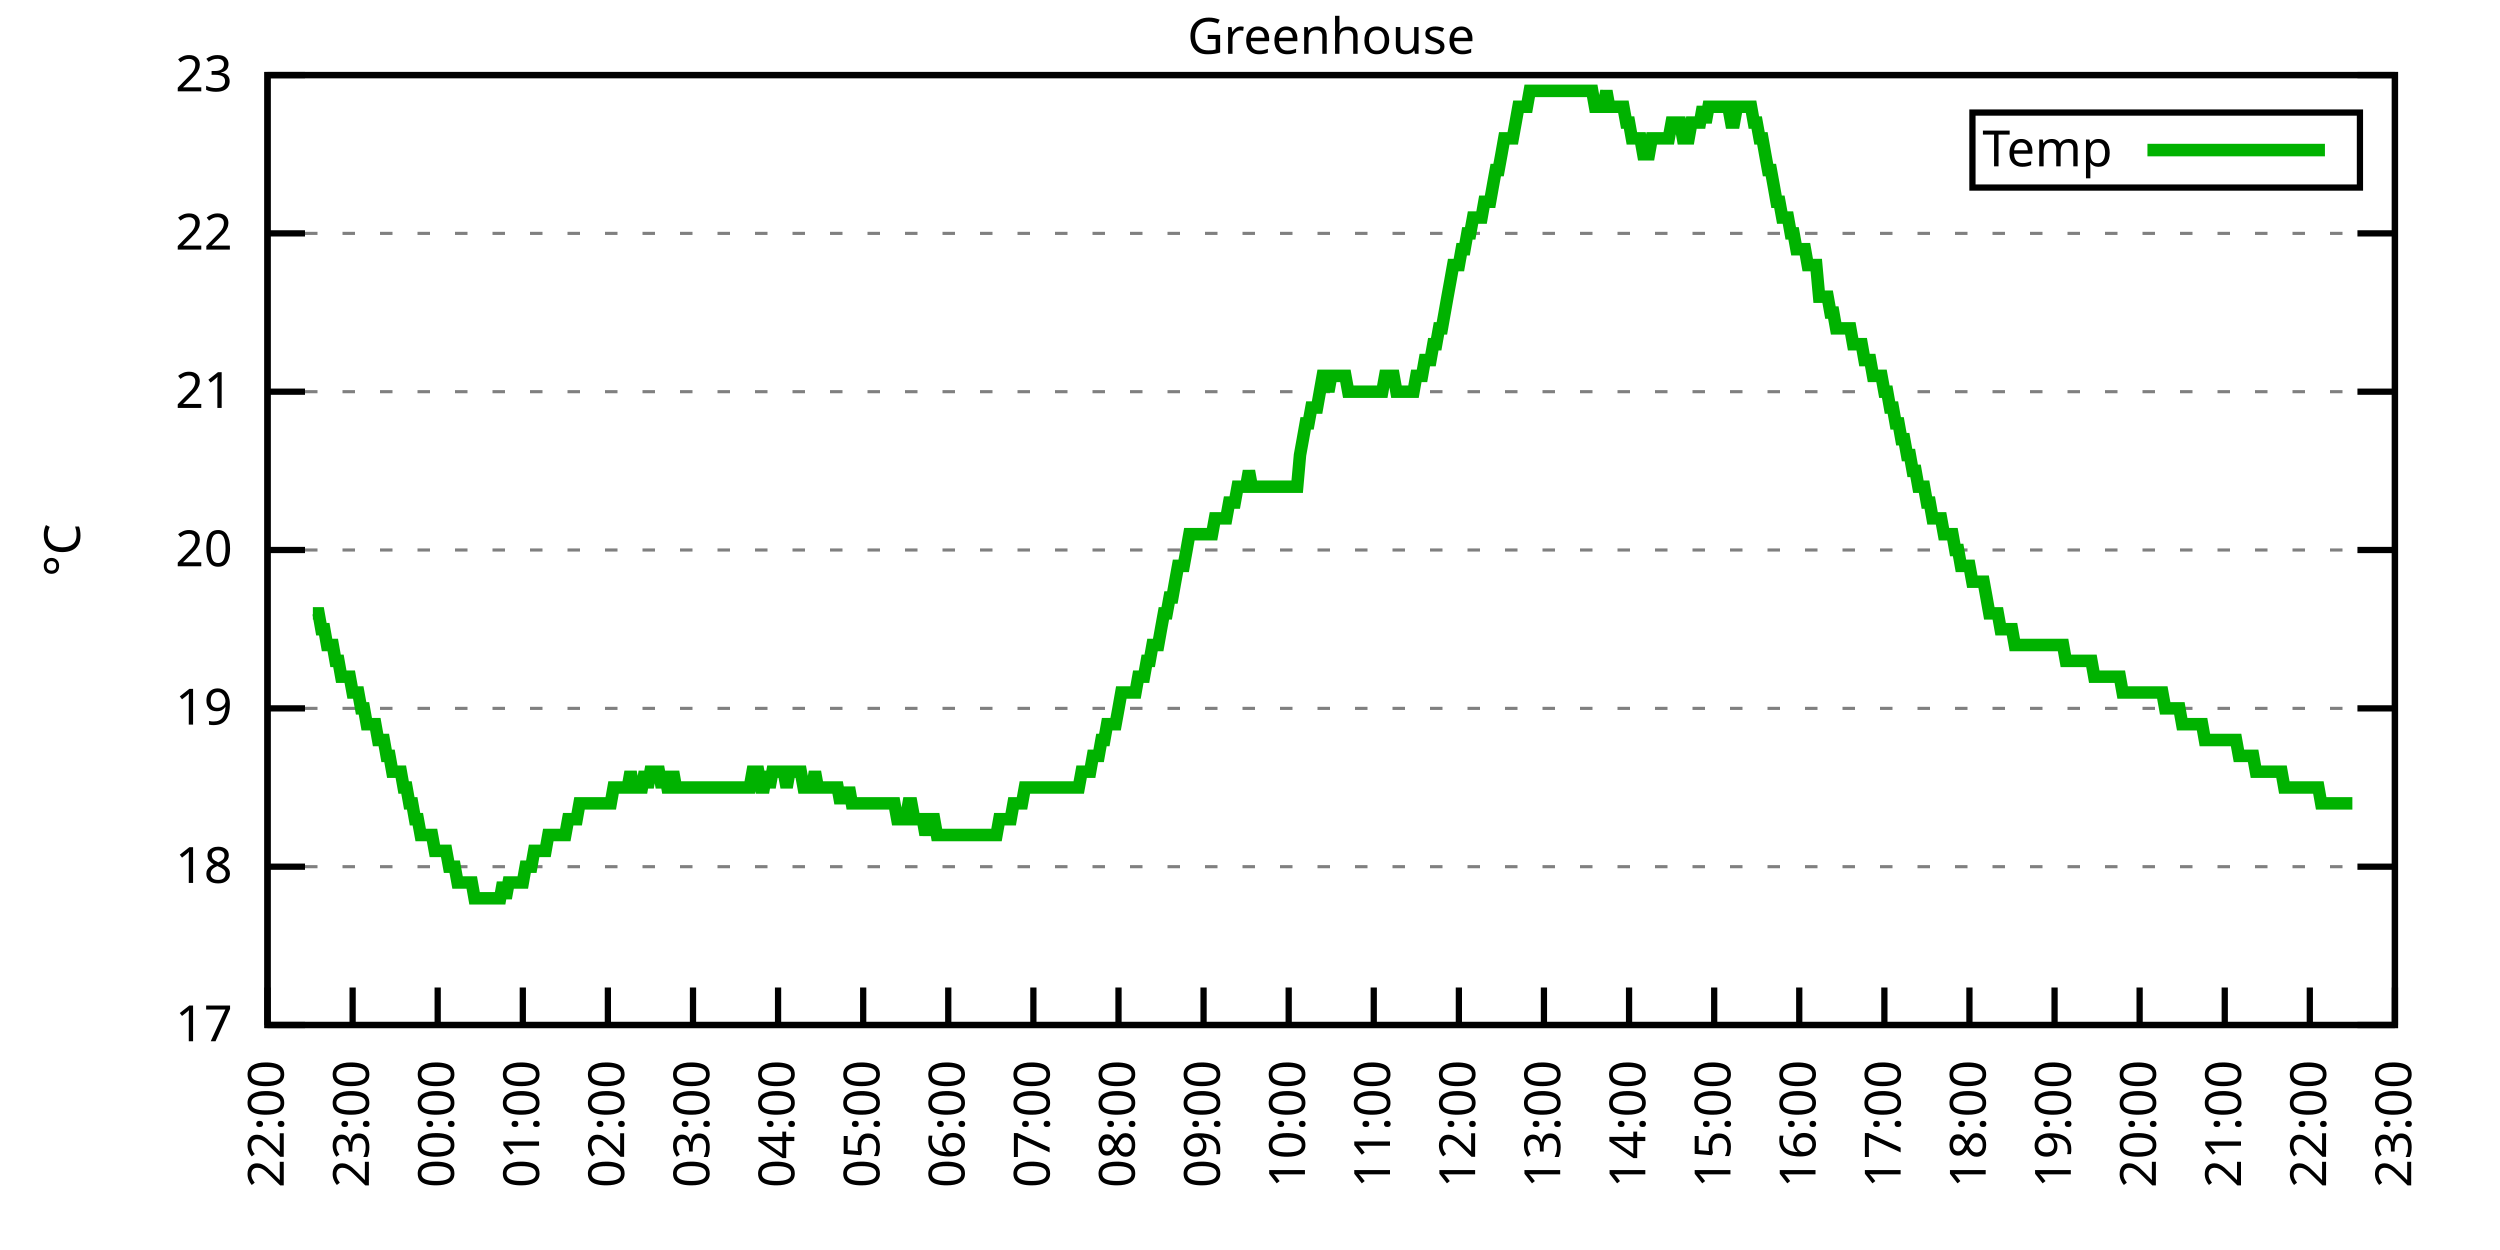
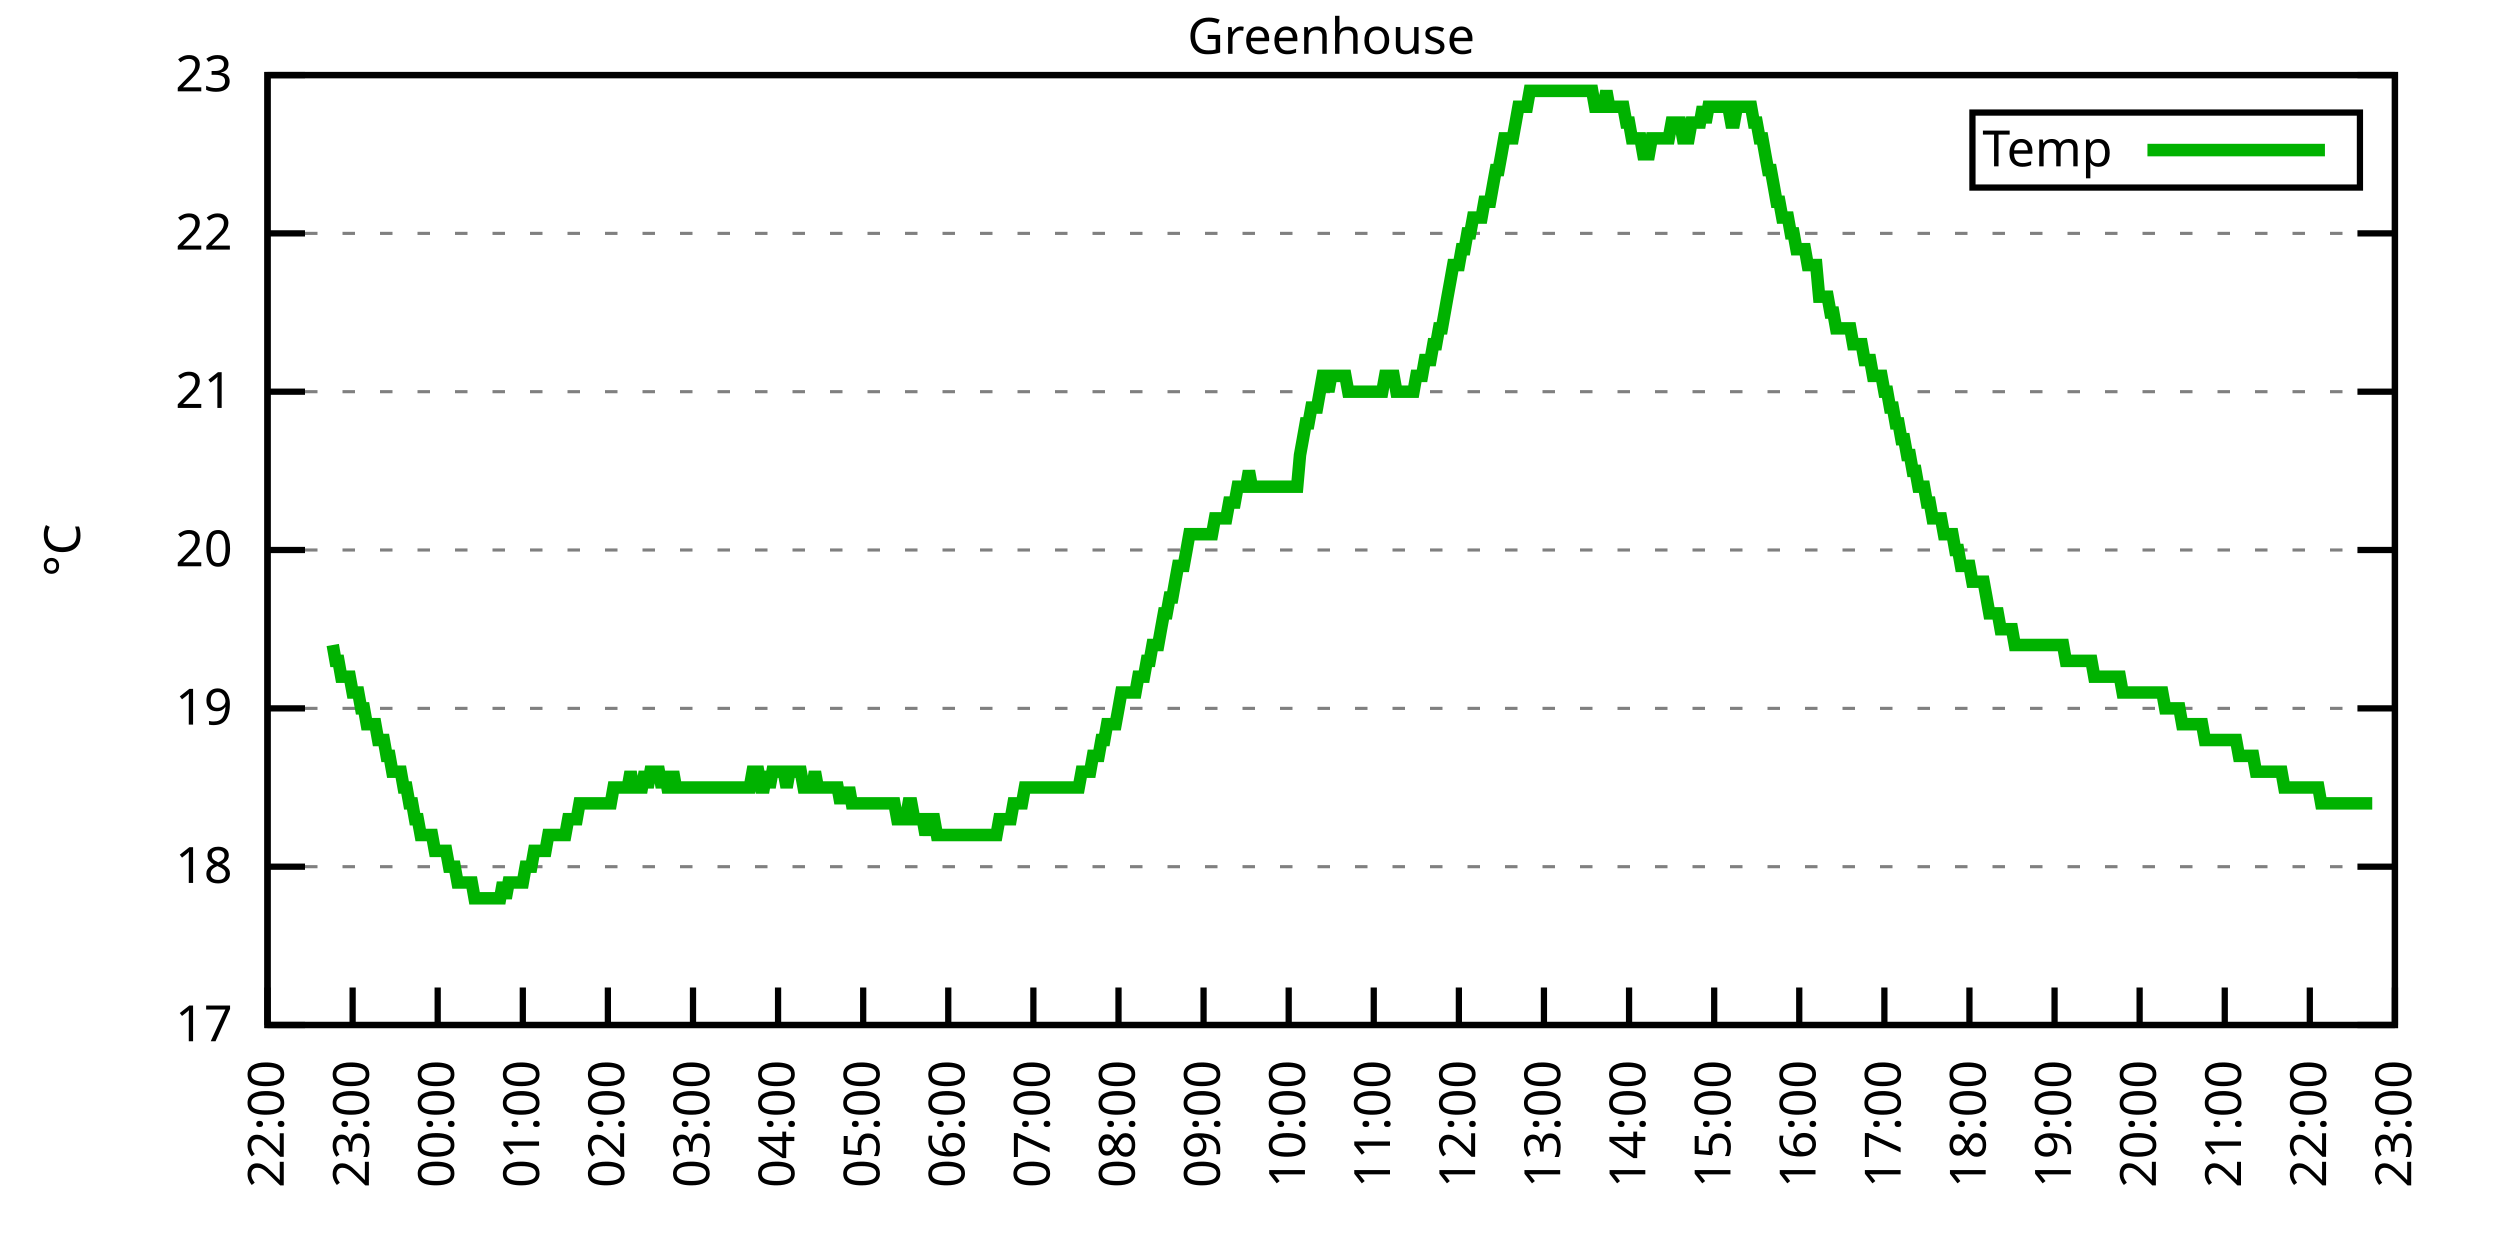
<svg xmlns="http://www.w3.org/2000/svg" xmlns:xlink="http://www.w3.org/1999/xlink" width="400" height="200" viewBox="0 0 400 200">
  <g id="gnuplot_canvas">
    <rect x="0" y="0" width="400" height="200" fill="none" />
    <defs>
      <circle id="gpDot" r="0.5" stroke-width="0.5" stroke="currentColor" />
      <path id="gpPt0" stroke-width="0.333" stroke="currentColor" d="M-1,0 h2 M0,-1 v2" />
      <path id="gpPt1" stroke-width="0.333" stroke="currentColor" d="M-1,-1 L1,1 M1,-1 L-1,1" />
      <path id="gpPt2" stroke-width="0.333" stroke="currentColor" d="M-1,0 L1,0 M0,-1 L0,1 M-1,-1 L1,1 M-1,1 L1,-1" />
      <rect id="gpPt3" stroke-width="0.333" stroke="currentColor" x="-1" y="-1" width="2" height="2" />
      <rect id="gpPt4" stroke-width="0.333" stroke="currentColor" fill="currentColor" x="-1" y="-1" width="2" height="2" />
      <circle id="gpPt5" stroke-width="0.333" stroke="currentColor" cx="0" cy="0" r="1" />
      <use xlink:href="#gpPt5" id="gpPt6" fill="currentColor" stroke="none" />
      <path id="gpPt7" stroke-width="0.333" stroke="currentColor" d="M0,-1.33 L-1.33,0.67 L1.33,0.67 z" />
      <use xlink:href="#gpPt7" id="gpPt8" fill="currentColor" stroke="none" />
      <use xlink:href="#gpPt7" id="gpPt9" stroke="currentColor" transform="rotate(180)" />
      <use xlink:href="#gpPt9" id="gpPt10" fill="currentColor" stroke="none" />
      <use xlink:href="#gpPt3" id="gpPt11" stroke="currentColor" transform="rotate(45)" />
      <use xlink:href="#gpPt11" id="gpPt12" fill="currentColor" stroke="none" />
      <path id="gpPt13" stroke-width="0.333" stroke="currentColor" d="M0,1.330 L1.265,0.411 L0.782,-1.067 L-0.782,-1.076 L-1.265,0.411 z" />
      <use xlink:href="#gpPt13" id="gpPt14" fill="currentColor" stroke="none" />
      <filter id="textbox" filterUnits="objectBoundingBox" x="0" y="0" height="1" width="1">
        <feFlood flood-color="white" flood-opacity="1" result="bgnd" />
        <feComposite in="SourceGraphic" in2="bgnd" operator="atop" />
      </filter>
      <filter id="greybox" filterUnits="objectBoundingBox" x="0" y="0" height="1" width="1">
        <feFlood flood-color="lightgrey" flood-opacity="1" result="grey" />
        <feComposite in="SourceGraphic" in2="grey" operator="atop" />
      </filter>
    </defs>
    <g fill="none" color="white" stroke="currentColor" stroke-width="1.00" stroke-linecap="butt" stroke-linejoin="miter">
</g>
    <g fill="none" color="black" stroke="currentColor" stroke-width="1.00" stroke-linecap="butt" stroke-linejoin="miter">
      <g stroke="none" shape-rendering="crispEdges">
        <polygon fill="rgb(255, 255, 255)" points="42.80,164.00 383.18,164.00 383.18,12.02 42.80,12.02 " />
      </g>
    </g>
    <g fill="none" color="black" stroke="currentColor" stroke-width="1.00" stroke-linecap="butt" stroke-linejoin="miter">
</g>
    <g fill="none" color="black" stroke="black" stroke-width="0.50" stroke-linecap="butt" stroke-linejoin="miter">
</g>
    <g fill="none" color="gray" stroke="currentColor" stroke-width="0.50" stroke-linecap="butt" stroke-linejoin="miter">
      <path stroke="gray" stroke-dasharray="2,4" class="gridline" d="M42.80,164.00 L383.19,164.00  " />
    </g>
    <g fill="none" color="gray" stroke="gray" stroke-width="1.00" stroke-linecap="butt" stroke-linejoin="miter">
</g>
    <g fill="none" color="black" stroke="currentColor" stroke-width="1.00" stroke-linecap="butt" stroke-linejoin="miter">
      <path stroke="black" d="M42.80,164.00 L48.80,164.00 M383.19,164.00 L377.19,164.00  " />
      <g transform="translate(37.20,166.60)" stroke="none" fill="black" font-family="Sans" font-size="8.00" text-anchor="end">
        <text>
          <tspan font-family="Sans"> 17</tspan>
        </text>
      </g>
    </g>
    <g fill="none" color="black" stroke="currentColor" stroke-width="1.00" stroke-linecap="butt" stroke-linejoin="miter">
</g>
    <g fill="none" color="black" stroke="black" stroke-width="0.50" stroke-linecap="butt" stroke-linejoin="miter">
</g>
    <g fill="none" color="gray" stroke="currentColor" stroke-width="0.50" stroke-linecap="butt" stroke-linejoin="miter">
      <path stroke="gray" stroke-dasharray="2,4" class="gridline" d="M42.80,138.67 L383.19,138.67  " />
    </g>
    <g fill="none" color="gray" stroke="gray" stroke-width="1.00" stroke-linecap="butt" stroke-linejoin="miter">
</g>
    <g fill="none" color="black" stroke="currentColor" stroke-width="1.00" stroke-linecap="butt" stroke-linejoin="miter">
      <path stroke="black" d="M42.80,138.67 L48.80,138.67 M383.19,138.67 L377.19,138.67  " />
      <g transform="translate(37.20,141.27)" stroke="none" fill="black" font-family="Sans" font-size="8.00" text-anchor="end">
        <text>
          <tspan font-family="Sans"> 18</tspan>
        </text>
      </g>
    </g>
    <g fill="none" color="black" stroke="currentColor" stroke-width="1.00" stroke-linecap="butt" stroke-linejoin="miter">
</g>
    <g fill="none" color="black" stroke="black" stroke-width="0.50" stroke-linecap="butt" stroke-linejoin="miter">
</g>
    <g fill="none" color="gray" stroke="currentColor" stroke-width="0.50" stroke-linecap="butt" stroke-linejoin="miter">
      <path stroke="gray" stroke-dasharray="2,4" class="gridline" d="M42.80,113.34 L383.19,113.34  " />
    </g>
    <g fill="none" color="gray" stroke="gray" stroke-width="1.00" stroke-linecap="butt" stroke-linejoin="miter">
</g>
    <g fill="none" color="black" stroke="currentColor" stroke-width="1.00" stroke-linecap="butt" stroke-linejoin="miter">
      <path stroke="black" d="M42.80,113.34 L48.80,113.34 M383.19,113.34 L377.19,113.34  " />
      <g transform="translate(37.20,115.94)" stroke="none" fill="black" font-family="Sans" font-size="8.00" text-anchor="end">
        <text>
          <tspan font-family="Sans"> 19</tspan>
        </text>
      </g>
    </g>
    <g fill="none" color="black" stroke="currentColor" stroke-width="1.00" stroke-linecap="butt" stroke-linejoin="miter">
</g>
    <g fill="none" color="black" stroke="black" stroke-width="0.50" stroke-linecap="butt" stroke-linejoin="miter">
</g>
    <g fill="none" color="gray" stroke="currentColor" stroke-width="0.50" stroke-linecap="butt" stroke-linejoin="miter">
      <path stroke="gray" stroke-dasharray="2,4" class="gridline" d="M42.80,88.00 L383.19,88.00  " />
    </g>
    <g fill="none" color="gray" stroke="gray" stroke-width="1.00" stroke-linecap="butt" stroke-linejoin="miter">
</g>
    <g fill="none" color="black" stroke="currentColor" stroke-width="1.00" stroke-linecap="butt" stroke-linejoin="miter">
      <path stroke="black" d="M42.80,88.00 L48.80,88.00 M383.19,88.00 L377.19,88.00  " />
      <g transform="translate(37.20,90.60)" stroke="none" fill="black" font-family="Sans" font-size="8.00" text-anchor="end">
        <text>
          <tspan font-family="Sans"> 20</tspan>
        </text>
      </g>
    </g>
    <g fill="none" color="black" stroke="currentColor" stroke-width="1.00" stroke-linecap="butt" stroke-linejoin="miter">
</g>
    <g fill="none" color="black" stroke="black" stroke-width="0.50" stroke-linecap="butt" stroke-linejoin="miter">
</g>
    <g fill="none" color="gray" stroke="currentColor" stroke-width="0.50" stroke-linecap="butt" stroke-linejoin="miter">
      <path stroke="gray" stroke-dasharray="2,4" class="gridline" d="M42.80,62.67 L383.19,62.67  " />
    </g>
    <g fill="none" color="gray" stroke="gray" stroke-width="1.00" stroke-linecap="butt" stroke-linejoin="miter">
</g>
    <g fill="none" color="black" stroke="currentColor" stroke-width="1.00" stroke-linecap="butt" stroke-linejoin="miter">
      <path stroke="black" d="M42.80,62.67 L48.80,62.67 M383.19,62.67 L377.19,62.67  " />
      <g transform="translate(37.20,65.27)" stroke="none" fill="black" font-family="Sans" font-size="8.00" text-anchor="end">
        <text>
          <tspan font-family="Sans"> 21</tspan>
        </text>
      </g>
    </g>
    <g fill="none" color="black" stroke="currentColor" stroke-width="1.00" stroke-linecap="butt" stroke-linejoin="miter">
</g>
    <g fill="none" color="black" stroke="black" stroke-width="0.50" stroke-linecap="butt" stroke-linejoin="miter">
</g>
    <g fill="none" color="gray" stroke="currentColor" stroke-width="0.50" stroke-linecap="butt" stroke-linejoin="miter">
      <path stroke="gray" stroke-dasharray="2,4" class="gridline" d="M42.80,37.34 L383.19,37.34  " />
    </g>
    <g fill="none" color="gray" stroke="gray" stroke-width="1.00" stroke-linecap="butt" stroke-linejoin="miter">
</g>
    <g fill="none" color="black" stroke="currentColor" stroke-width="1.00" stroke-linecap="butt" stroke-linejoin="miter">
      <path stroke="black" d="M42.80,37.34 L48.80,37.34 M383.19,37.34 L377.19,37.34  " />
      <g transform="translate(37.20,39.94)" stroke="none" fill="black" font-family="Sans" font-size="8.00" text-anchor="end">
        <text>
          <tspan font-family="Sans"> 22</tspan>
        </text>
      </g>
    </g>
    <g fill="none" color="black" stroke="currentColor" stroke-width="1.00" stroke-linecap="butt" stroke-linejoin="miter">
</g>
    <g fill="none" color="black" stroke="black" stroke-width="0.50" stroke-linecap="butt" stroke-linejoin="miter">
</g>
    <g fill="none" color="gray" stroke="currentColor" stroke-width="0.50" stroke-linecap="butt" stroke-linejoin="miter">
      <path stroke="gray" stroke-dasharray="2,4" class="gridline" d="M42.80,12.01 L383.19,12.01  " />
    </g>
    <g fill="none" color="gray" stroke="gray" stroke-width="1.00" stroke-linecap="butt" stroke-linejoin="miter">
</g>
    <g fill="none" color="black" stroke="currentColor" stroke-width="1.00" stroke-linecap="butt" stroke-linejoin="miter">
      <path stroke="black" d="M42.80,12.01 L48.80,12.01 M383.19,12.01 L377.19,12.01  " />
      <g transform="translate(37.20,14.61)" stroke="none" fill="black" font-family="Sans" font-size="8.00" text-anchor="end">
        <text>
          <tspan font-family="Sans"> 23</tspan>
        </text>
      </g>
    </g>
    <g fill="none" color="black" stroke="currentColor" stroke-width="1.00" stroke-linecap="butt" stroke-linejoin="miter">
      <path stroke="black" d="M42.80,164.00 L42.80,158.00  " />
      <g transform="translate(45.40,169.60) rotate(270.00)" stroke="none" fill="black" font-family="Sans" font-size="8.00" text-anchor="end">
        <text>
          <tspan font-family="Sans">22:00</tspan>
        </text>
      </g>
    </g>
    <g fill="none" color="black" stroke="currentColor" stroke-width="1.00" stroke-linecap="butt" stroke-linejoin="miter">
      <path stroke="black" d="M56.42,164.00 L56.42,158.00  " />
      <g transform="translate(59.02,169.60) rotate(270.00)" stroke="none" fill="black" font-family="Sans" font-size="8.00" text-anchor="end">
        <text>
          <tspan font-family="Sans">23:00</tspan>
        </text>
      </g>
    </g>
    <g fill="none" color="black" stroke="currentColor" stroke-width="1.00" stroke-linecap="butt" stroke-linejoin="miter">
      <path stroke="black" d="M70.03,164.00 L70.03,158.00  " />
      <g transform="translate(72.63,169.60) rotate(270.00)" stroke="none" fill="black" font-family="Sans" font-size="8.00" text-anchor="end">
        <text>
          <tspan font-family="Sans">00:00</tspan>
        </text>
      </g>
    </g>
    <g fill="none" color="black" stroke="currentColor" stroke-width="1.00" stroke-linecap="butt" stroke-linejoin="miter">
      <path stroke="black" d="M83.65,164.00 L83.65,158.00  " />
      <g transform="translate(86.25,169.60) rotate(270.00)" stroke="none" fill="black" font-family="Sans" font-size="8.00" text-anchor="end">
        <text>
          <tspan font-family="Sans">01:00</tspan>
        </text>
      </g>
    </g>
    <g fill="none" color="black" stroke="currentColor" stroke-width="1.00" stroke-linecap="butt" stroke-linejoin="miter">
      <path stroke="black" d="M97.26,164.00 L97.26,158.00  " />
      <g transform="translate(99.86,169.60) rotate(270.00)" stroke="none" fill="black" font-family="Sans" font-size="8.00" text-anchor="end">
        <text>
          <tspan font-family="Sans">02:00</tspan>
        </text>
      </g>
    </g>
    <g fill="none" color="black" stroke="currentColor" stroke-width="1.00" stroke-linecap="butt" stroke-linejoin="miter">
      <path stroke="black" d="M110.88,164.00 L110.88,158.00  " />
      <g transform="translate(113.48,169.60) rotate(270.00)" stroke="none" fill="black" font-family="Sans" font-size="8.00" text-anchor="end">
        <text>
          <tspan font-family="Sans">03:00</tspan>
        </text>
      </g>
    </g>
    <g fill="none" color="black" stroke="currentColor" stroke-width="1.00" stroke-linecap="butt" stroke-linejoin="miter">
      <path stroke="black" d="M124.49,164.00 L124.49,158.00  " />
      <g transform="translate(127.09,169.60) rotate(270.00)" stroke="none" fill="black" font-family="Sans" font-size="8.00" text-anchor="end">
        <text>
          <tspan font-family="Sans">04:00</tspan>
        </text>
      </g>
    </g>
    <g fill="none" color="black" stroke="currentColor" stroke-width="1.00" stroke-linecap="butt" stroke-linejoin="miter">
      <path stroke="black" d="M138.11,164.00 L138.11,158.00  " />
      <g transform="translate(140.71,169.60) rotate(270.00)" stroke="none" fill="black" font-family="Sans" font-size="8.00" text-anchor="end">
        <text>
          <tspan font-family="Sans">05:00</tspan>
        </text>
      </g>
    </g>
    <g fill="none" color="black" stroke="currentColor" stroke-width="1.00" stroke-linecap="butt" stroke-linejoin="miter">
      <path stroke="black" d="M151.72,164.00 L151.72,158.00  " />
      <g transform="translate(154.32,169.60) rotate(270.00)" stroke="none" fill="black" font-family="Sans" font-size="8.00" text-anchor="end">
        <text>
          <tspan font-family="Sans">06:00</tspan>
        </text>
      </g>
    </g>
    <g fill="none" color="black" stroke="currentColor" stroke-width="1.00" stroke-linecap="butt" stroke-linejoin="miter">
      <path stroke="black" d="M165.34,164.00 L165.34,158.00  " />
      <g transform="translate(167.94,169.60) rotate(270.00)" stroke="none" fill="black" font-family="Sans" font-size="8.00" text-anchor="end">
        <text>
          <tspan font-family="Sans">07:00</tspan>
        </text>
      </g>
    </g>
    <g fill="none" color="black" stroke="currentColor" stroke-width="1.00" stroke-linecap="butt" stroke-linejoin="miter">
      <path stroke="black" d="M178.96,164.00 L178.96,158.00  " />
      <g transform="translate(181.56,169.60) rotate(270.00)" stroke="none" fill="black" font-family="Sans" font-size="8.00" text-anchor="end">
        <text>
          <tspan font-family="Sans">08:00</tspan>
        </text>
      </g>
    </g>
    <g fill="none" color="black" stroke="currentColor" stroke-width="1.00" stroke-linecap="butt" stroke-linejoin="miter">
      <path stroke="black" d="M192.57,164.00 L192.57,158.00  " />
      <g transform="translate(195.17,169.60) rotate(270.00)" stroke="none" fill="black" font-family="Sans" font-size="8.00" text-anchor="end">
        <text>
          <tspan font-family="Sans">09:00</tspan>
        </text>
      </g>
    </g>
    <g fill="none" color="black" stroke="currentColor" stroke-width="1.00" stroke-linecap="butt" stroke-linejoin="miter">
      <path stroke="black" d="M206.19,164.00 L206.19,158.00  " />
      <g transform="translate(208.79,169.60) rotate(270.00)" stroke="none" fill="black" font-family="Sans" font-size="8.00" text-anchor="end">
        <text>
          <tspan font-family="Sans">10:00</tspan>
        </text>
      </g>
    </g>
    <g fill="none" color="black" stroke="currentColor" stroke-width="1.00" stroke-linecap="butt" stroke-linejoin="miter">
      <path stroke="black" d="M219.80,164.00 L219.80,158.00  " />
      <g transform="translate(222.40,169.60) rotate(270.00)" stroke="none" fill="black" font-family="Sans" font-size="8.00" text-anchor="end">
        <text>
          <tspan font-family="Sans">11:00</tspan>
        </text>
      </g>
    </g>
    <g fill="none" color="black" stroke="currentColor" stroke-width="1.00" stroke-linecap="butt" stroke-linejoin="miter">
      <path stroke="black" d="M233.42,164.00 L233.42,158.00  " />
      <g transform="translate(236.02,169.60) rotate(270.00)" stroke="none" fill="black" font-family="Sans" font-size="8.00" text-anchor="end">
        <text>
          <tspan font-family="Sans">12:00</tspan>
        </text>
      </g>
    </g>
    <g fill="none" color="black" stroke="currentColor" stroke-width="1.00" stroke-linecap="butt" stroke-linejoin="miter">
      <path stroke="black" d="M247.03,164.00 L247.03,158.00  " />
      <g transform="translate(249.63,169.60) rotate(270.00)" stroke="none" fill="black" font-family="Sans" font-size="8.00" text-anchor="end">
        <text>
          <tspan font-family="Sans">13:00</tspan>
        </text>
      </g>
    </g>
    <g fill="none" color="black" stroke="currentColor" stroke-width="1.00" stroke-linecap="butt" stroke-linejoin="miter">
      <path stroke="black" d="M260.65,164.00 L260.65,158.00  " />
      <g transform="translate(263.25,169.60) rotate(270.00)" stroke="none" fill="black" font-family="Sans" font-size="8.00" text-anchor="end">
        <text>
          <tspan font-family="Sans">14:00</tspan>
        </text>
      </g>
    </g>
    <g fill="none" color="black" stroke="currentColor" stroke-width="1.00" stroke-linecap="butt" stroke-linejoin="miter">
      <path stroke="black" d="M274.27,164.00 L274.27,158.00  " />
      <g transform="translate(276.87,169.60) rotate(270.00)" stroke="none" fill="black" font-family="Sans" font-size="8.00" text-anchor="end">
        <text>
          <tspan font-family="Sans">15:00</tspan>
        </text>
      </g>
    </g>
    <g fill="none" color="black" stroke="currentColor" stroke-width="1.00" stroke-linecap="butt" stroke-linejoin="miter">
      <path stroke="black" d="M287.88,164.00 L287.88,158.00  " />
      <g transform="translate(290.48,169.60) rotate(270.00)" stroke="none" fill="black" font-family="Sans" font-size="8.00" text-anchor="end">
        <text>
          <tspan font-family="Sans">16:00</tspan>
        </text>
      </g>
    </g>
    <g fill="none" color="black" stroke="currentColor" stroke-width="1.00" stroke-linecap="butt" stroke-linejoin="miter">
      <path stroke="black" d="M301.50,164.00 L301.50,158.00  " />
      <g transform="translate(304.10,169.60) rotate(270.00)" stroke="none" fill="black" font-family="Sans" font-size="8.00" text-anchor="end">
        <text>
          <tspan font-family="Sans">17:00</tspan>
        </text>
      </g>
    </g>
    <g fill="none" color="black" stroke="currentColor" stroke-width="1.00" stroke-linecap="butt" stroke-linejoin="miter">
      <path stroke="black" d="M315.11,164.00 L315.11,158.00  " />
      <g transform="translate(317.71,169.60) rotate(270.00)" stroke="none" fill="black" font-family="Sans" font-size="8.00" text-anchor="end">
        <text>
          <tspan font-family="Sans">18:00</tspan>
        </text>
      </g>
    </g>
    <g fill="none" color="black" stroke="currentColor" stroke-width="1.00" stroke-linecap="butt" stroke-linejoin="miter">
      <path stroke="black" d="M328.73,164.00 L328.73,158.00  " />
      <g transform="translate(331.33,169.60) rotate(270.00)" stroke="none" fill="black" font-family="Sans" font-size="8.00" text-anchor="end">
        <text>
          <tspan font-family="Sans">19:00</tspan>
        </text>
      </g>
    </g>
    <g fill="none" color="black" stroke="currentColor" stroke-width="1.00" stroke-linecap="butt" stroke-linejoin="miter">
      <path stroke="black" d="M342.34,164.00 L342.34,158.00  " />
      <g transform="translate(344.94,169.60) rotate(270.00)" stroke="none" fill="black" font-family="Sans" font-size="8.00" text-anchor="end">
        <text>
          <tspan font-family="Sans">20:00</tspan>
        </text>
      </g>
    </g>
    <g fill="none" color="black" stroke="currentColor" stroke-width="1.00" stroke-linecap="butt" stroke-linejoin="miter">
      <path stroke="black" d="M355.96,164.00 L355.96,158.00  " />
      <g transform="translate(358.56,169.60) rotate(270.00)" stroke="none" fill="black" font-family="Sans" font-size="8.00" text-anchor="end">
        <text>
          <tspan font-family="Sans">21:00</tspan>
        </text>
      </g>
    </g>
    <g fill="none" color="black" stroke="currentColor" stroke-width="1.00" stroke-linecap="butt" stroke-linejoin="miter">
      <path stroke="black" d="M369.57,164.00 L369.57,158.00  " />
      <g transform="translate(372.17,169.60) rotate(270.00)" stroke="none" fill="black" font-family="Sans" font-size="8.00" text-anchor="end">
        <text>
          <tspan font-family="Sans">22:00</tspan>
        </text>
      </g>
    </g>
    <g fill="none" color="black" stroke="currentColor" stroke-width="1.00" stroke-linecap="butt" stroke-linejoin="miter">
      <path stroke="black" d="M383.19,164.00 L383.19,158.00  " />
      <g transform="translate(385.79,169.60) rotate(270.00)" stroke="none" fill="black" font-family="Sans" font-size="8.00" text-anchor="end">
        <text>
          <tspan font-family="Sans">23:00</tspan>
        </text>
      </g>
    </g>
    <g fill="none" color="black" stroke="currentColor" stroke-width="1.00" stroke-linecap="butt" stroke-linejoin="miter">
</g>
    <g fill="none" color="black" stroke="currentColor" stroke-width="1.00" stroke-linecap="butt" stroke-linejoin="miter">
      <path stroke="black" d="M42.80,12.01 L42.80,164.00 L383.19,164.00 L383.19,12.01 L42.80,12.01 Z  " />
    </g>
    <g fill="none" color="black" stroke="currentColor" stroke-width="1.00" stroke-linecap="butt" stroke-linejoin="miter">
</g>
    <g fill="none" color="black" stroke="currentColor" stroke-width="1.00" stroke-linecap="butt" stroke-linejoin="miter">
      <path stroke="black" d="M315.59,30.01 L315.59,18.01 L377.59,18.01 L377.59,30.01 L315.59,30.01 Z  " />
    </g>
    <g id="Greenhouse_plot_1">
      <g fill="none" color="white" stroke="black" stroke-width="2.00" stroke-linecap="butt" stroke-linejoin="miter">
</g>
      <g fill="none" color="black" stroke="currentColor" stroke-width="2.00" stroke-linecap="butt" stroke-linejoin="miter">
        <g transform="translate(337.99,26.61)" stroke="none" fill="black" font-family="Sans" font-size="8.00" text-anchor="end">
          <text>
            <tspan font-family="Sans">Temp</tspan>
          </text>
        </g>
      </g>
      <g fill="none" color="black" stroke="currentColor" stroke-width="2.00" stroke-linecap="butt" stroke-linejoin="miter">
-         <path stroke="rgb(  0, 178,   0)" d="M343.59,24.01 L371.99,24.01 M50.06,98.14 L50.52,98.14 L50.97,98.14 L51.42,100.67 L51.88,100.67 L52.33,103.20   L52.78,103.20 L53.24,103.20 L53.69,105.74 L54.15,105.74 L54.60,108.27 L55.05,108.27 L55.51,108.27 L55.96,108.27   L56.42,110.80 L56.87,110.80 L57.32,110.80 L57.78,113.34 L58.23,113.34 L58.68,115.87 L59.14,115.87 L59.59,115.87   L60.05,115.87 L60.50,118.40 L60.95,118.40 L61.41,118.40 L61.86,120.94 L62.32,120.94 L62.77,123.47 L63.22,123.47   L63.68,123.47 L64.13,123.47 L64.58,126.00 L65.04,126.00 L65.49,128.54 L65.95,128.54 L66.40,131.07 L66.85,131.07   L67.31,133.60 L67.76,133.60 L68.22,133.60 L68.67,133.60 L69.12,133.60 L69.58,136.14 L70.03,136.14 L70.49,136.14   L70.94,136.14 L71.39,136.14 L71.85,138.67 L72.30,138.67 L72.75,138.67 L73.21,141.20 L73.66,141.20 L74.12,141.20   L74.57,141.20 L75.02,141.20 L75.48,141.20 L75.93,143.73 L76.39,143.73 L76.84,143.73 L77.29,143.73 L77.75,143.73   L78.20,143.73 L78.65,143.73 L79.11,143.73 L79.56,143.73 L80.02,143.73 L80.47,141.20 L80.92,143.73 L81.38,141.20   L81.83,141.20 L82.29,141.20 L82.74,141.20 L83.19,141.20 L83.65,141.20 L84.10,138.67 L84.55,138.67 L85.01,138.67   L85.46,136.14 L85.92,136.14 L86.37,136.14 L86.82,136.14 L87.28,136.14 L87.73,133.60 L88.19,133.60 L88.64,133.60   L89.09,133.60 L89.55,133.60 L90.00,133.60 L90.45,133.60 L90.91,131.07 L91.36,131.07 L91.82,131.07 L92.27,131.07   L92.72,128.54 L93.18,128.54 L93.63,128.54 L94.09,128.54 L94.54,128.54 L94.99,128.54 L95.45,128.54 L95.90,128.54   L96.35,128.54 L96.81,128.54 L97.26,128.54 L97.72,128.54 L98.17,126.00 L98.62,126.00 L99.08,126.00 L99.53,126.00   L99.99,126.00 L100.44,126.00 L100.89,123.47 L101.35,126.00 L101.80,126.00 L102.25,126.00 L102.71,126.00 L103.16,123.47   L103.62,126.00 L104.07,123.47 L104.52,123.47 L104.98,123.47 L105.43,123.47 L105.89,126.00 L106.34,123.47 L106.79,126.00   L107.25,126.00 L107.70,123.47 L108.15,126.00 L108.61,126.00 L109.06,126.00 L109.52,126.00 L109.97,126.00 L110.42,126.00   L110.88,126.00 L111.33,126.00 L111.79,126.00 L112.24,126.00 L112.69,126.00 L113.15,126.00 L113.60,126.00 L114.05,126.00   L114.51,126.00 L114.96,126.00 L115.42,126.00 L115.87,126.00 L116.32,126.00 L116.78,126.00 L117.23,126.00 L117.69,126.00   L118.14,126.00 L118.59,126.00 L119.05,126.00 L119.50,126.00 L119.96,126.00 L120.41,123.47 L120.86,123.47 L121.32,123.47   L121.77,126.00 L122.22,126.00 L122.68,123.47 L123.13,126.00 L123.59,123.47 L124.04,123.47 L124.49,123.47 L124.95,123.47   L125.40,123.47 L125.86,126.00 L126.31,123.47 L126.76,123.47 L127.22,123.47 L127.67,123.47 L128.12,123.47 L128.58,126.00   L129.03,126.00 L129.49,126.00 L129.94,126.00 L130.39,123.47 L130.85,126.00 L131.30,126.00 L131.76,126.00 L132.21,126.00   L132.66,126.00 L133.12,126.00 L133.57,126.00 L134.02,126.00 L134.48,128.54 L134.93,126.00 L135.39,128.54 L135.84,126.00   L136.29,128.54 L136.75,128.54 L137.20,128.54 L137.66,128.54 L138.11,128.54 L138.56,128.54 L139.02,128.54 L139.47,128.54   L139.92,128.54 L140.38,128.54 L140.83,128.54 L141.29,128.54 L141.74,128.54 L142.19,128.54 L142.65,128.54 L143.10,128.54   L143.56,131.07 L144.01,131.07 L144.46,131.07 L144.92,131.07 L145.37,128.54 L145.82,128.54 L146.28,131.07 L146.73,131.07   L147.19,131.07 L147.64,131.07 L148.09,133.60 L148.55,131.07 L149.00,131.07 L149.46,131.07 L149.91,133.60 L150.36,133.60   L150.82,133.60 L151.27,133.60 L151.72,133.60 L152.18,133.60 L152.63,133.60 L153.09,133.60 L153.54,133.60 L153.99,133.60   L154.45,133.60 L154.90,133.60 L155.36,133.60 L155.81,133.60 L156.26,133.60 L156.72,133.60 L157.17,133.60 L157.62,133.60   L158.08,133.60 L158.53,133.60 L158.99,133.60 L159.44,133.60 L159.89,131.07 L160.35,131.07 L160.80,131.07 L161.26,131.07   L161.71,131.07 L162.16,128.54 L162.62,128.54 L163.07,128.54 L163.52,128.54 L163.98,126.00 L164.43,126.00 L164.89,126.00   L165.34,126.00 L165.79,126.00 L166.25,126.00 L166.70,126.00 L167.16,126.00 L167.61,126.00 L168.06,126.00 L168.52,126.00   L168.97,126.00 L169.43,126.00 L169.88,126.00 L170.33,126.00 L170.79,126.00 L171.24,126.00 L171.69,126.00 L172.15,126.00   L172.60,126.00 L173.06,123.47 L173.51,123.47 L173.96,123.47 L174.42,123.47 L174.87,120.94 L175.33,120.94 L175.78,120.94   L176.23,118.40 L176.69,118.40 L177.14,115.87 L177.59,115.87 L178.05,115.87 L178.50,115.87 L178.96,113.34 L179.41,110.80   L179.86,110.80 L180.32,110.80 L180.77,110.80 L181.23,110.80 L181.68,110.80 L182.13,108.27 L182.59,108.27 L183.04,108.27   L183.49,105.74 L183.95,105.74 L184.40,103.20 L184.86,103.20 L185.31,103.20 L185.76,100.67 L186.22,98.14 L186.67,98.14   L187.13,95.60 L187.58,95.60 L188.03,93.07 L188.49,90.54 L188.94,90.54 L189.39,90.54 L189.85,88.00 L190.30,85.47   L190.76,85.47 L191.21,85.47 L191.66,85.47 L192.12,85.47 L192.57,85.47 L193.03,85.47 L193.48,85.47 L193.93,85.47   L194.39,82.94 L194.84,82.94 L195.29,82.94 L195.75,82.94 L196.20,82.94 L196.66,80.41 L197.11,80.41 L197.56,80.41   L198.02,77.87 L198.47,77.87 L198.93,77.87 L199.38,77.87 L199.83,75.34 L200.29,77.87 L200.74,77.87 L201.19,77.87   L201.65,77.87 L202.10,77.87 L202.56,77.87 L203.01,77.87 L203.46,77.87 L203.92,77.87 L204.37,77.87 L204.83,77.87   L205.28,77.87 L205.73,77.87 L206.19,77.87 L206.64,77.87 L207.09,77.87 L207.55,77.87 L208.00,72.81 L208.46,70.27   L208.91,67.74 L209.36,67.74 L209.82,65.21 L210.27,65.21 L210.73,65.21 L211.18,62.67 L211.63,60.14 L212.09,60.14   L212.54,62.67 L213.00,60.14 L213.45,60.14 L213.90,60.14 L214.36,60.14 L214.81,60.14 L215.26,60.14 L215.72,62.67   L216.17,62.67 L216.63,62.67 L217.08,62.67 L217.53,62.67 L217.99,62.67 L218.44,62.67 L218.90,62.67 L219.35,62.67   L219.80,62.67 L220.26,62.67 L220.71,62.67 L221.16,62.67 L221.62,60.14 L222.07,60.14 L222.53,60.14 L222.98,60.14   L223.43,62.67 L223.89,62.67 L224.34,62.67 L224.80,62.67 L225.25,62.67 L225.70,62.67 L226.16,62.67 L226.61,60.14   L227.06,60.14 L227.52,60.14 L227.97,57.61 L228.43,57.61 L228.88,57.61 L229.33,55.07 L229.79,55.07 L230.24,52.54   L230.70,52.54 L231.15,50.01 L231.60,47.47 L232.06,44.94 L232.51,42.41 L232.96,42.41 L233.42,42.41 L233.87,39.87   L234.33,39.87 L234.78,37.34 L235.23,37.34 L235.69,34.81 L236.14,34.81 L236.60,34.81 L237.05,34.81 L237.50,32.28   L237.96,32.28 L238.41,32.28 L238.86,29.74 L239.32,27.21 L239.77,27.21 L240.23,24.68 L240.68,22.14 L241.13,22.14   L241.59,22.14 L242.04,22.14 L242.50,19.61 L242.95,17.08 L243.40,17.08 L243.86,17.08 L244.31,17.08 L244.76,14.54   L245.22,14.54 L245.67,14.54 L246.13,14.54 L246.58,14.54 L247.03,14.54 L247.49,14.54 L247.94,14.54 L248.40,14.54   L248.85,14.54 L249.30,14.54 L249.76,14.54 L250.21,14.54 L250.66,14.54 L251.12,14.54 L251.57,14.54 L252.03,14.54   L252.48,14.54 L252.93,14.54 L253.39,14.54 L253.84,14.54 L254.30,14.54 L254.75,14.54 L255.20,17.08 L255.66,17.08   L256.11,17.08 L256.56,17.08 L257.02,14.54 L257.47,17.08 L257.93,17.08 L258.38,17.08 L258.83,17.08 L259.29,17.08   L259.74,17.08 L260.20,19.61 L260.65,19.61 L261.10,22.14 L261.56,22.14 L262.01,22.14 L262.47,22.14 L262.92,24.68   L263.37,24.68 L263.83,24.68 L264.28,22.14 L264.73,22.14 L265.19,22.14 L265.64,22.14 L266.10,22.14 L266.55,22.14   L267.00,22.14 L267.46,19.61 L267.91,19.61 L268.37,19.61 L268.82,19.61 L269.27,22.14 L269.73,22.14 L270.18,22.14   L270.63,19.61 L271.09,19.61 L271.54,19.61 L272.00,19.61 L272.45,17.08 L272.90,19.61 L273.36,17.08 L273.81,17.08   L274.27,17.08 L274.72,17.08 L275.17,17.08 L275.63,17.08 L276.08,17.08 L276.53,17.08 L276.99,19.61 L277.44,19.61   L277.90,17.08 L278.35,17.08 L278.80,17.08 L279.26,17.08 L279.71,17.08 L280.17,17.08 L280.62,19.61 L281.07,19.61   L281.53,22.14 L281.98,22.14 L282.43,24.68 L282.89,27.21 L283.34,27.21 L283.80,29.74 L284.25,32.28 L284.70,32.28   L285.16,34.81 L285.61,34.81 L286.07,34.81 L286.52,37.34 L286.97,37.34 L287.43,39.87 L287.88,39.87 L288.33,39.87   L288.79,39.87 L289.24,42.41 L289.70,42.41 L290.15,42.41 L290.60,42.41 L291.06,47.47 L291.51,47.47 L291.97,47.47   L292.42,47.47 L292.87,50.01 L293.33,50.01 L293.78,52.54 L294.23,52.54 L294.69,52.54 L295.14,52.54 L295.60,52.54   L296.05,52.54 L296.50,55.07 L296.96,55.07 L297.41,55.07 L297.87,55.07 L298.32,57.61 L298.77,57.61 L299.23,57.61   L299.68,60.14 L300.13,60.14 L300.59,60.14 L301.04,60.14 L301.50,62.67 L301.95,62.67 L302.40,65.21 L302.86,65.21   L303.31,67.74 L303.77,67.74 L304.22,70.27 L304.67,70.27 L305.13,72.81 L305.58,72.81 L306.03,75.34 L306.49,75.34   L306.94,77.87 L307.40,77.87 L307.85,77.87 L308.30,80.41 L308.76,80.41 L309.21,82.94 L309.67,82.94 L310.12,82.94   L310.57,82.94 L311.03,85.47 L311.48,85.47 L311.94,85.47 L312.39,85.47 L312.84,88.00 L313.30,88.00 L313.75,90.54   L314.20,90.54 L314.66,90.54 L315.11,90.54 L315.57,93.07 L316.02,93.07 L316.47,93.07 L316.93,93.07 L317.38,93.07   L317.84,95.60 L318.29,98.14 L318.74,98.14 L319.20,98.14 L319.65,98.14 L320.10,100.67 L320.56,100.67 L321.01,100.67   L321.47,100.67 L321.92,100.67 L322.37,103.20 L322.83,103.20 L323.28,103.20 L323.74,103.20 L324.19,103.20 L324.64,103.20   L325.10,103.20 L325.55,103.20 L326.00,103.20 L326.46,103.20 L326.91,103.20 L327.37,103.20 L327.82,103.20 L328.27,103.20   L328.73,103.20 L329.18,103.20 L329.64,103.20 L330.09,103.20 L330.54,105.74 L331.00,105.74 L331.45,105.74 L331.90,105.74   L332.36,105.74 L332.81,105.74 L333.27,105.74 L333.72,105.74 L334.17,105.74 L334.63,105.74 L335.08,108.27 L335.54,108.27   L335.99,108.27 L336.44,108.27 L336.90,108.27 L337.35,108.27 L337.80,108.27 L338.26,108.27 L338.71,108.27 L339.17,108.27   L339.62,110.80 L340.07,110.80 L340.53,110.80 L340.98,110.80 L341.44,110.80 L341.89,110.80 L342.34,110.80 L342.80,110.80   L343.25,110.80 L343.70,110.80 L344.16,110.80 L344.61,110.80 L345.07,110.80 L345.52,110.80 L345.97,110.80 L346.43,113.34   L346.88,113.34 L347.34,113.34 L347.79,113.34 L348.24,113.34 L348.70,113.34 L349.15,115.87 L349.60,115.87 L350.06,115.87   L350.51,115.87 L350.97,115.87 L351.42,115.87 L351.87,115.87 L352.33,115.87 L352.78,118.40 L353.24,118.40 L353.69,118.40   L354.14,118.40 L354.60,118.40 L355.05,118.40 L355.50,118.40 L355.96,118.40 L356.41,118.40 L356.87,118.40 L357.32,118.40   L357.77,118.40 L358.23,120.94 L358.68,120.94 L359.14,120.94 L359.59,120.94 L360.04,120.94 L360.50,120.94 L360.95,123.47   L361.41,123.47 L361.86,123.47 L362.31,123.47 L362.77,123.47 L363.22,123.47 L363.67,123.47 L364.13,123.47 L364.58,123.47   L365.04,123.47 L365.49,126.00 L365.94,126.00 L366.40,126.00 L366.85,126.00 L367.31,126.00 L367.76,126.00 L368.21,126.00   L368.67,126.00 L369.12,126.00 L369.57,126.00 L370.03,126.00 L370.48,126.00 L370.94,126.00 L371.39,128.54 L371.84,128.54   L372.30,128.54 L372.75,128.54 L373.21,128.54 L373.66,128.54 L374.11,128.54 L374.57,128.54 L375.02,128.54 L375.47,128.54   L375.93,128.54 L376.38,128.54  " />
+         <path stroke="rgb(  0, 178,   0)" d="M343.59,24.01 L371.99,24.01 M53.24,103.20 L53.69,105.74 L54.15,105.74 L54.60,108.27 L55.05,108.27 L55.51,108.27   L55.96,108.27 L56.42,110.80 L56.87,110.80 L57.32,110.80 L57.78,113.34 L58.23,113.34 L58.68,115.87 L59.14,115.87   L59.59,115.87 L60.05,115.87 L60.50,118.40 L60.95,118.40 L61.41,118.40 L61.86,120.94 L62.32,120.94 L62.77,123.47   L63.22,123.47 L63.68,123.47 L64.13,123.47 L64.58,126.00 L65.04,126.00 L65.49,128.54 L65.95,128.54 L66.40,131.07   L66.85,131.07 L67.31,133.60 L67.76,133.60 L68.22,133.60 L68.67,133.60 L69.12,133.60 L69.58,136.14 L70.03,136.14   L70.49,136.14 L70.94,136.14 L71.39,136.14 L71.85,138.67 L72.30,138.67 L72.75,138.67 L73.21,141.20 L73.66,141.20   L74.12,141.20 L74.57,141.20 L75.02,141.20 L75.48,141.20 L75.93,143.73 L76.39,143.73 L76.84,143.73 L77.29,143.73   L77.75,143.73 L78.20,143.73 L78.65,143.73 L79.11,143.73 L79.56,143.73 L80.02,143.73 L80.47,141.20 L80.92,143.73   L81.38,141.20 L81.83,141.20 L82.29,141.20 L82.74,141.20 L83.19,141.20 L83.65,141.20 L84.10,138.67 L84.55,138.67   L85.01,138.67 L85.46,136.14 L85.92,136.14 L86.37,136.14 L86.82,136.14 L87.28,136.14 L87.73,133.60 L88.19,133.60   L88.64,133.60 L89.09,133.60 L89.55,133.60 L90.00,133.60 L90.45,133.60 L90.91,131.07 L91.36,131.07 L91.82,131.07   L92.27,131.07 L92.72,128.54 L93.18,128.54 L93.63,128.54 L94.09,128.54 L94.54,128.54 L94.99,128.54 L95.45,128.54   L95.90,128.54 L96.35,128.54 L96.81,128.54 L97.26,128.54 L97.72,128.54 L98.17,126.00 L98.62,126.00 L99.08,126.00   L99.53,126.00 L99.99,126.00 L100.44,126.00 L100.89,123.47 L101.35,126.00 L101.80,126.00 L102.25,126.00 L102.71,126.00   L103.16,123.47 L103.62,126.00 L104.07,123.47 L104.52,123.47 L104.98,123.47 L105.43,123.47 L105.89,126.00 L106.34,123.47   L106.79,126.00 L107.25,126.00 L107.70,123.47 L108.15,126.00 L108.61,126.00 L109.06,126.00 L109.52,126.00 L109.97,126.00   L110.42,126.00 L110.88,126.00 L111.33,126.00 L111.79,126.00 L112.24,126.00 L112.69,126.00 L113.15,126.00 L113.60,126.00   L114.05,126.00 L114.51,126.00 L114.96,126.00 L115.42,126.00 L115.87,126.00 L116.32,126.00 L116.78,126.00 L117.23,126.00   L117.69,126.00 L118.14,126.00 L118.59,126.00 L119.05,126.00 L119.50,126.00 L119.96,126.00 L120.41,123.47 L120.86,123.47   L121.32,123.47 L121.77,126.00 L122.22,126.00 L122.68,123.47 L123.13,126.00 L123.59,123.47 L124.04,123.47 L124.49,123.47   L124.95,123.47 L125.40,123.47 L125.86,126.00 L126.31,123.47 L126.76,123.47 L127.22,123.47 L127.67,123.47 L128.12,123.47   L128.58,126.00 L129.03,126.00 L129.49,126.00 L129.94,126.00 L130.39,123.47 L130.85,126.00 L131.30,126.00 L131.76,126.00   L132.21,126.00 L132.66,126.00 L133.12,126.00 L133.57,126.00 L134.02,126.00 L134.48,128.54 L134.93,126.00 L135.39,128.54   L135.84,126.00 L136.29,128.54 L136.75,128.54 L137.20,128.54 L137.66,128.54 L138.11,128.54 L138.56,128.54 L139.02,128.54   L139.47,128.54 L139.92,128.54 L140.38,128.54 L140.83,128.54 L141.29,128.54 L141.74,128.54 L142.19,128.54 L142.65,128.54   L143.10,128.54 L143.56,131.07 L144.01,131.07 L144.46,131.07 L144.92,131.07 L145.37,128.54 L145.82,128.54 L146.28,131.07   L146.73,131.07 L147.19,131.07 L147.64,131.07 L148.09,133.60 L148.55,131.07 L149.00,131.07 L149.46,131.07 L149.91,133.60   L150.36,133.60 L150.82,133.60 L151.27,133.60 L151.72,133.60 L152.18,133.60 L152.63,133.60 L153.09,133.60 L153.54,133.60   L153.99,133.60 L154.45,133.60 L154.90,133.60 L155.36,133.60 L155.81,133.60 L156.26,133.60 L156.72,133.60 L157.17,133.60   L157.62,133.60 L158.08,133.60 L158.53,133.60 L158.99,133.60 L159.44,133.60 L159.89,131.07 L160.35,131.07 L160.80,131.07   L161.26,131.07 L161.71,131.07 L162.16,128.54 L162.62,128.54 L163.07,128.54 L163.52,128.54 L163.98,126.00 L164.43,126.00   L164.89,126.00 L165.34,126.00 L165.79,126.00 L166.25,126.00 L166.70,126.00 L167.16,126.00 L167.61,126.00 L168.06,126.00   L168.52,126.00 L168.97,126.00 L169.43,126.00 L169.88,126.00 L170.33,126.00 L170.79,126.00 L171.24,126.00 L171.69,126.00   L172.15,126.00 L172.60,126.00 L173.06,123.47 L173.51,123.47 L173.96,123.47 L174.42,123.47 L174.87,120.94 L175.33,120.94   L175.78,120.94 L176.23,118.40 L176.69,118.40 L177.14,115.87 L177.59,115.87 L178.05,115.87 L178.50,115.87 L178.96,113.34   L179.41,110.80 L179.86,110.80 L180.32,110.80 L180.77,110.80 L181.23,110.80 L181.68,110.80 L182.13,108.27 L182.59,108.27   L183.04,108.27 L183.49,105.74 L183.95,105.74 L184.40,103.20 L184.86,103.20 L185.31,103.20 L185.76,100.67 L186.22,98.14   L186.67,98.14 L187.13,95.60 L187.58,95.60 L188.03,93.07 L188.49,90.54 L188.94,90.54 L189.39,90.54 L189.85,88.00   L190.30,85.47 L190.76,85.47 L191.21,85.47 L191.66,85.47 L192.12,85.47 L192.57,85.47 L193.03,85.47 L193.48,85.47   L193.93,85.47 L194.39,82.94 L194.84,82.94 L195.29,82.94 L195.75,82.94 L196.20,82.94 L196.66,80.41 L197.11,80.41   L197.56,80.41 L198.02,77.87 L198.47,77.87 L198.93,77.87 L199.38,77.87 L199.83,75.34 L200.29,77.87 L200.74,77.87   L201.19,77.87 L201.65,77.87 L202.10,77.87 L202.56,77.87 L203.01,77.87 L203.46,77.87 L203.92,77.87 L204.37,77.87   L204.83,77.87 L205.28,77.87 L205.73,77.87 L206.19,77.87 L206.64,77.87 L207.09,77.87 L207.55,77.87 L208.00,72.81   L208.46,70.27 L208.91,67.74 L209.36,67.74 L209.82,65.21 L210.27,65.21 L210.73,65.21 L211.18,62.67 L211.63,60.14   L212.09,60.14 L212.54,62.67 L213.00,60.14 L213.45,60.14 L213.90,60.14 L214.36,60.14 L214.81,60.14 L215.26,60.14   L215.72,62.67 L216.17,62.67 L216.63,62.67 L217.08,62.67 L217.53,62.67 L217.99,62.67 L218.44,62.67 L218.90,62.67   L219.35,62.67 L219.80,62.67 L220.26,62.67 L220.71,62.67 L221.16,62.67 L221.62,60.14 L222.07,60.14 L222.53,60.14   L222.98,60.14 L223.43,62.67 L223.89,62.67 L224.34,62.67 L224.80,62.67 L225.25,62.67 L225.70,62.67 L226.16,62.67   L226.61,60.14 L227.06,60.14 L227.52,60.14 L227.97,57.61 L228.43,57.61 L228.88,57.61 L229.33,55.07 L229.79,55.07   L230.24,52.54 L230.70,52.54 L231.15,50.01 L231.60,47.47 L232.06,44.94 L232.51,42.41 L232.96,42.41 L233.42,42.41   L233.87,39.87 L234.33,39.87 L234.78,37.34 L235.23,37.34 L235.69,34.81 L236.14,34.81 L236.60,34.81 L237.05,34.81   L237.50,32.28 L237.96,32.28 L238.41,32.28 L238.86,29.74 L239.32,27.21 L239.77,27.21 L240.23,24.68 L240.68,22.14   L241.13,22.14 L241.59,22.14 L242.04,22.14 L242.50,19.61 L242.95,17.08 L243.40,17.08 L243.86,17.08 L244.31,17.08   L244.76,14.54 L245.22,14.54 L245.67,14.54 L246.13,14.54 L246.58,14.54 L247.03,14.54 L247.49,14.54 L247.94,14.54   L248.40,14.54 L248.85,14.54 L249.30,14.54 L249.76,14.54 L250.21,14.54 L250.66,14.54 L251.12,14.54 L251.57,14.54   L252.03,14.54 L252.48,14.54 L252.93,14.54 L253.39,14.54 L253.84,14.54 L254.30,14.54 L254.75,14.54 L255.20,17.08   L255.66,17.08 L256.11,17.08 L256.56,17.08 L257.02,14.54 L257.47,17.08 L257.93,17.08 L258.38,17.08 L258.83,17.08   L259.29,17.08 L259.74,17.08 L260.20,19.61 L260.65,19.61 L261.10,22.14 L261.56,22.14 L262.01,22.14 L262.47,22.14   L262.92,24.68 L263.37,24.68 L263.83,24.68 L264.28,22.14 L264.73,22.14 L265.19,22.14 L265.64,22.14 L266.10,22.14   L266.55,22.14 L267.00,22.14 L267.46,19.61 L267.91,19.61 L268.37,19.61 L268.82,19.61 L269.27,22.14 L269.73,22.14   L270.18,22.14 L270.63,19.61 L271.09,19.61 L271.54,19.61 L272.00,19.61 L272.45,17.08 L272.90,19.61 L273.36,17.08   L273.81,17.08 L274.27,17.08 L274.72,17.08 L275.17,17.08 L275.63,17.08 L276.08,17.08 L276.53,17.08 L276.99,19.61   L277.44,19.61 L277.90,17.08 L278.35,17.08 L278.80,17.08 L279.26,17.08 L279.71,17.08 L280.17,17.08 L280.62,19.61   L281.07,19.61 L281.53,22.14 L281.98,22.14 L282.43,24.68 L282.89,27.21 L283.34,27.21 L283.80,29.74 L284.25,32.28   L284.70,32.28 L285.16,34.81 L285.61,34.81 L286.07,34.81 L286.52,37.34 L286.97,37.34 L287.43,39.87 L287.88,39.87   L288.33,39.87 L288.79,39.87 L289.24,42.41 L289.70,42.41 L290.15,42.41 L290.60,42.41 L291.06,47.47 L291.51,47.47   L291.97,47.47 L292.42,47.47 L292.87,50.01 L293.33,50.01 L293.78,52.54 L294.23,52.54 L294.69,52.54 L295.14,52.54   L295.60,52.54 L296.05,52.54 L296.50,55.07 L296.96,55.07 L297.41,55.07 L297.87,55.07 L298.32,57.61 L298.77,57.61   L299.23,57.61 L299.68,60.14 L300.13,60.14 L300.59,60.14 L301.04,60.14 L301.50,62.67 L301.95,62.67 L302.40,65.21   L302.86,65.21 L303.31,67.74 L303.77,67.74 L304.22,70.27 L304.67,70.27 L305.13,72.81 L305.58,72.81 L306.03,75.34   L306.49,75.34 L306.94,77.87 L307.40,77.87 L307.85,77.87 L308.30,80.41 L308.76,80.41 L309.21,82.94 L309.67,82.94   L310.12,82.94 L310.57,82.94 L311.03,85.47 L311.48,85.47 L311.94,85.47 L312.39,85.47 L312.84,88.00 L313.30,88.00   L313.75,90.54 L314.20,90.54 L314.66,90.54 L315.11,90.54 L315.57,93.07 L316.02,93.07 L316.47,93.07 L316.93,93.07   L317.38,93.07 L317.84,95.60 L318.29,98.14 L318.74,98.14 L319.20,98.14 L319.65,98.14 L320.10,100.67 L320.56,100.67   L321.01,100.67 L321.47,100.67 L321.92,100.67 L322.37,103.20 L322.83,103.20 L323.28,103.20 L323.74,103.20 L324.19,103.20   L324.64,103.20 L325.10,103.20 L325.55,103.20 L326.00,103.20 L326.46,103.20 L326.91,103.20 L327.37,103.20 L327.82,103.20   L328.27,103.20 L328.73,103.20 L329.18,103.20 L329.64,103.20 L330.09,103.20 L330.54,105.74 L331.00,105.74 L331.45,105.74   L331.90,105.74 L332.36,105.74 L332.81,105.74 L333.27,105.74 L333.72,105.74 L334.17,105.74 L334.63,105.74 L335.08,108.27   L335.54,108.27 L335.99,108.27 L336.44,108.27 L336.90,108.27 L337.35,108.27 L337.80,108.27 L338.26,108.27 L338.71,108.27   L339.17,108.27 L339.62,110.80 L340.07,110.80 L340.53,110.80 L340.98,110.80 L341.44,110.80 L341.89,110.80 L342.34,110.80   L342.80,110.80 L343.25,110.80 L343.70,110.80 L344.16,110.80 L344.61,110.80 L345.07,110.80 L345.52,110.80 L345.97,110.80   L346.43,113.34 L346.88,113.34 L347.34,113.34 L347.79,113.34 L348.24,113.34 L348.70,113.34 L349.15,115.87 L349.60,115.87   L350.06,115.87 L350.51,115.87 L350.97,115.87 L351.42,115.87 L351.87,115.87 L352.33,115.87 L352.78,118.40 L353.24,118.40   L353.69,118.40 L354.14,118.40 L354.60,118.40 L355.05,118.40 L355.50,118.40 L355.96,118.40 L356.41,118.40 L356.87,118.40   L357.32,118.40 L357.77,118.40 L358.23,120.94 L358.68,120.94 L359.14,120.94 L359.59,120.94 L360.04,120.94 L360.50,120.94   L360.95,123.47 L361.41,123.47 L361.86,123.47 L362.31,123.47 L362.77,123.47 L363.22,123.47 L363.67,123.47 L364.13,123.47   L364.58,123.47 L365.04,123.47 L365.49,126.00 L365.94,126.00 L366.40,126.00 L366.85,126.00 L367.31,126.00 L367.76,126.00   L368.21,126.00 L368.67,126.00 L369.12,126.00 L369.57,126.00 L370.03,126.00 L370.48,126.00 L370.94,126.00 L371.39,128.54   L371.84,128.54 L372.30,128.54 L372.75,128.54 L373.21,128.54 L373.66,128.54 L374.11,128.54 L374.57,128.54 L375.02,128.54   L375.47,128.54 L375.93,128.54 L376.38,128.54 L376.84,128.54 L377.29,128.54 L377.74,128.54 L378.20,128.54 L378.65,128.54   L379.11,128.54 L379.56,128.54  " />
      </g>
    </g>
    <g fill="none" color="black" stroke="currentColor" stroke-width="2.00" stroke-linecap="butt" stroke-linejoin="miter">
</g>
    <g fill="none" color="black" stroke="black" stroke-width="1.00" stroke-linecap="butt" stroke-linejoin="miter">
</g>
    <g fill="none" color="black" stroke="currentColor" stroke-width="1.00" stroke-linecap="butt" stroke-linejoin="miter">
      <path stroke="black" d="M42.80,12.01 L42.80,164.00 L383.19,164.00 L383.19,12.01 L42.80,12.01 Z  " />
      <g transform="translate(12.80,88.01) rotate(270.00)" stroke="none" fill="black" font-family="Sans" font-size="8.00" text-anchor="middle">
        <text>
          <tspan font-family="Sans">°C</tspan>
        </text>
      </g>
    </g>
    <g fill="none" color="black" stroke="currentColor" stroke-width="1.00" stroke-linecap="butt" stroke-linejoin="miter">
</g>
    <g fill="none" color="black" stroke="currentColor" stroke-width="1.00" stroke-linecap="butt" stroke-linejoin="miter">
      <g transform="translate(212.99,8.61)" stroke="none" fill="black" font-family="Sans" font-size="8.00" text-anchor="middle">
        <text>
          <tspan font-family="Sans">Greenhouse</tspan>
        </text>
      </g>
    </g>
    <g fill="none" color="black" stroke="currentColor" stroke-width="1.00" stroke-linecap="butt" stroke-linejoin="miter">
</g>
  </g>
</svg>
